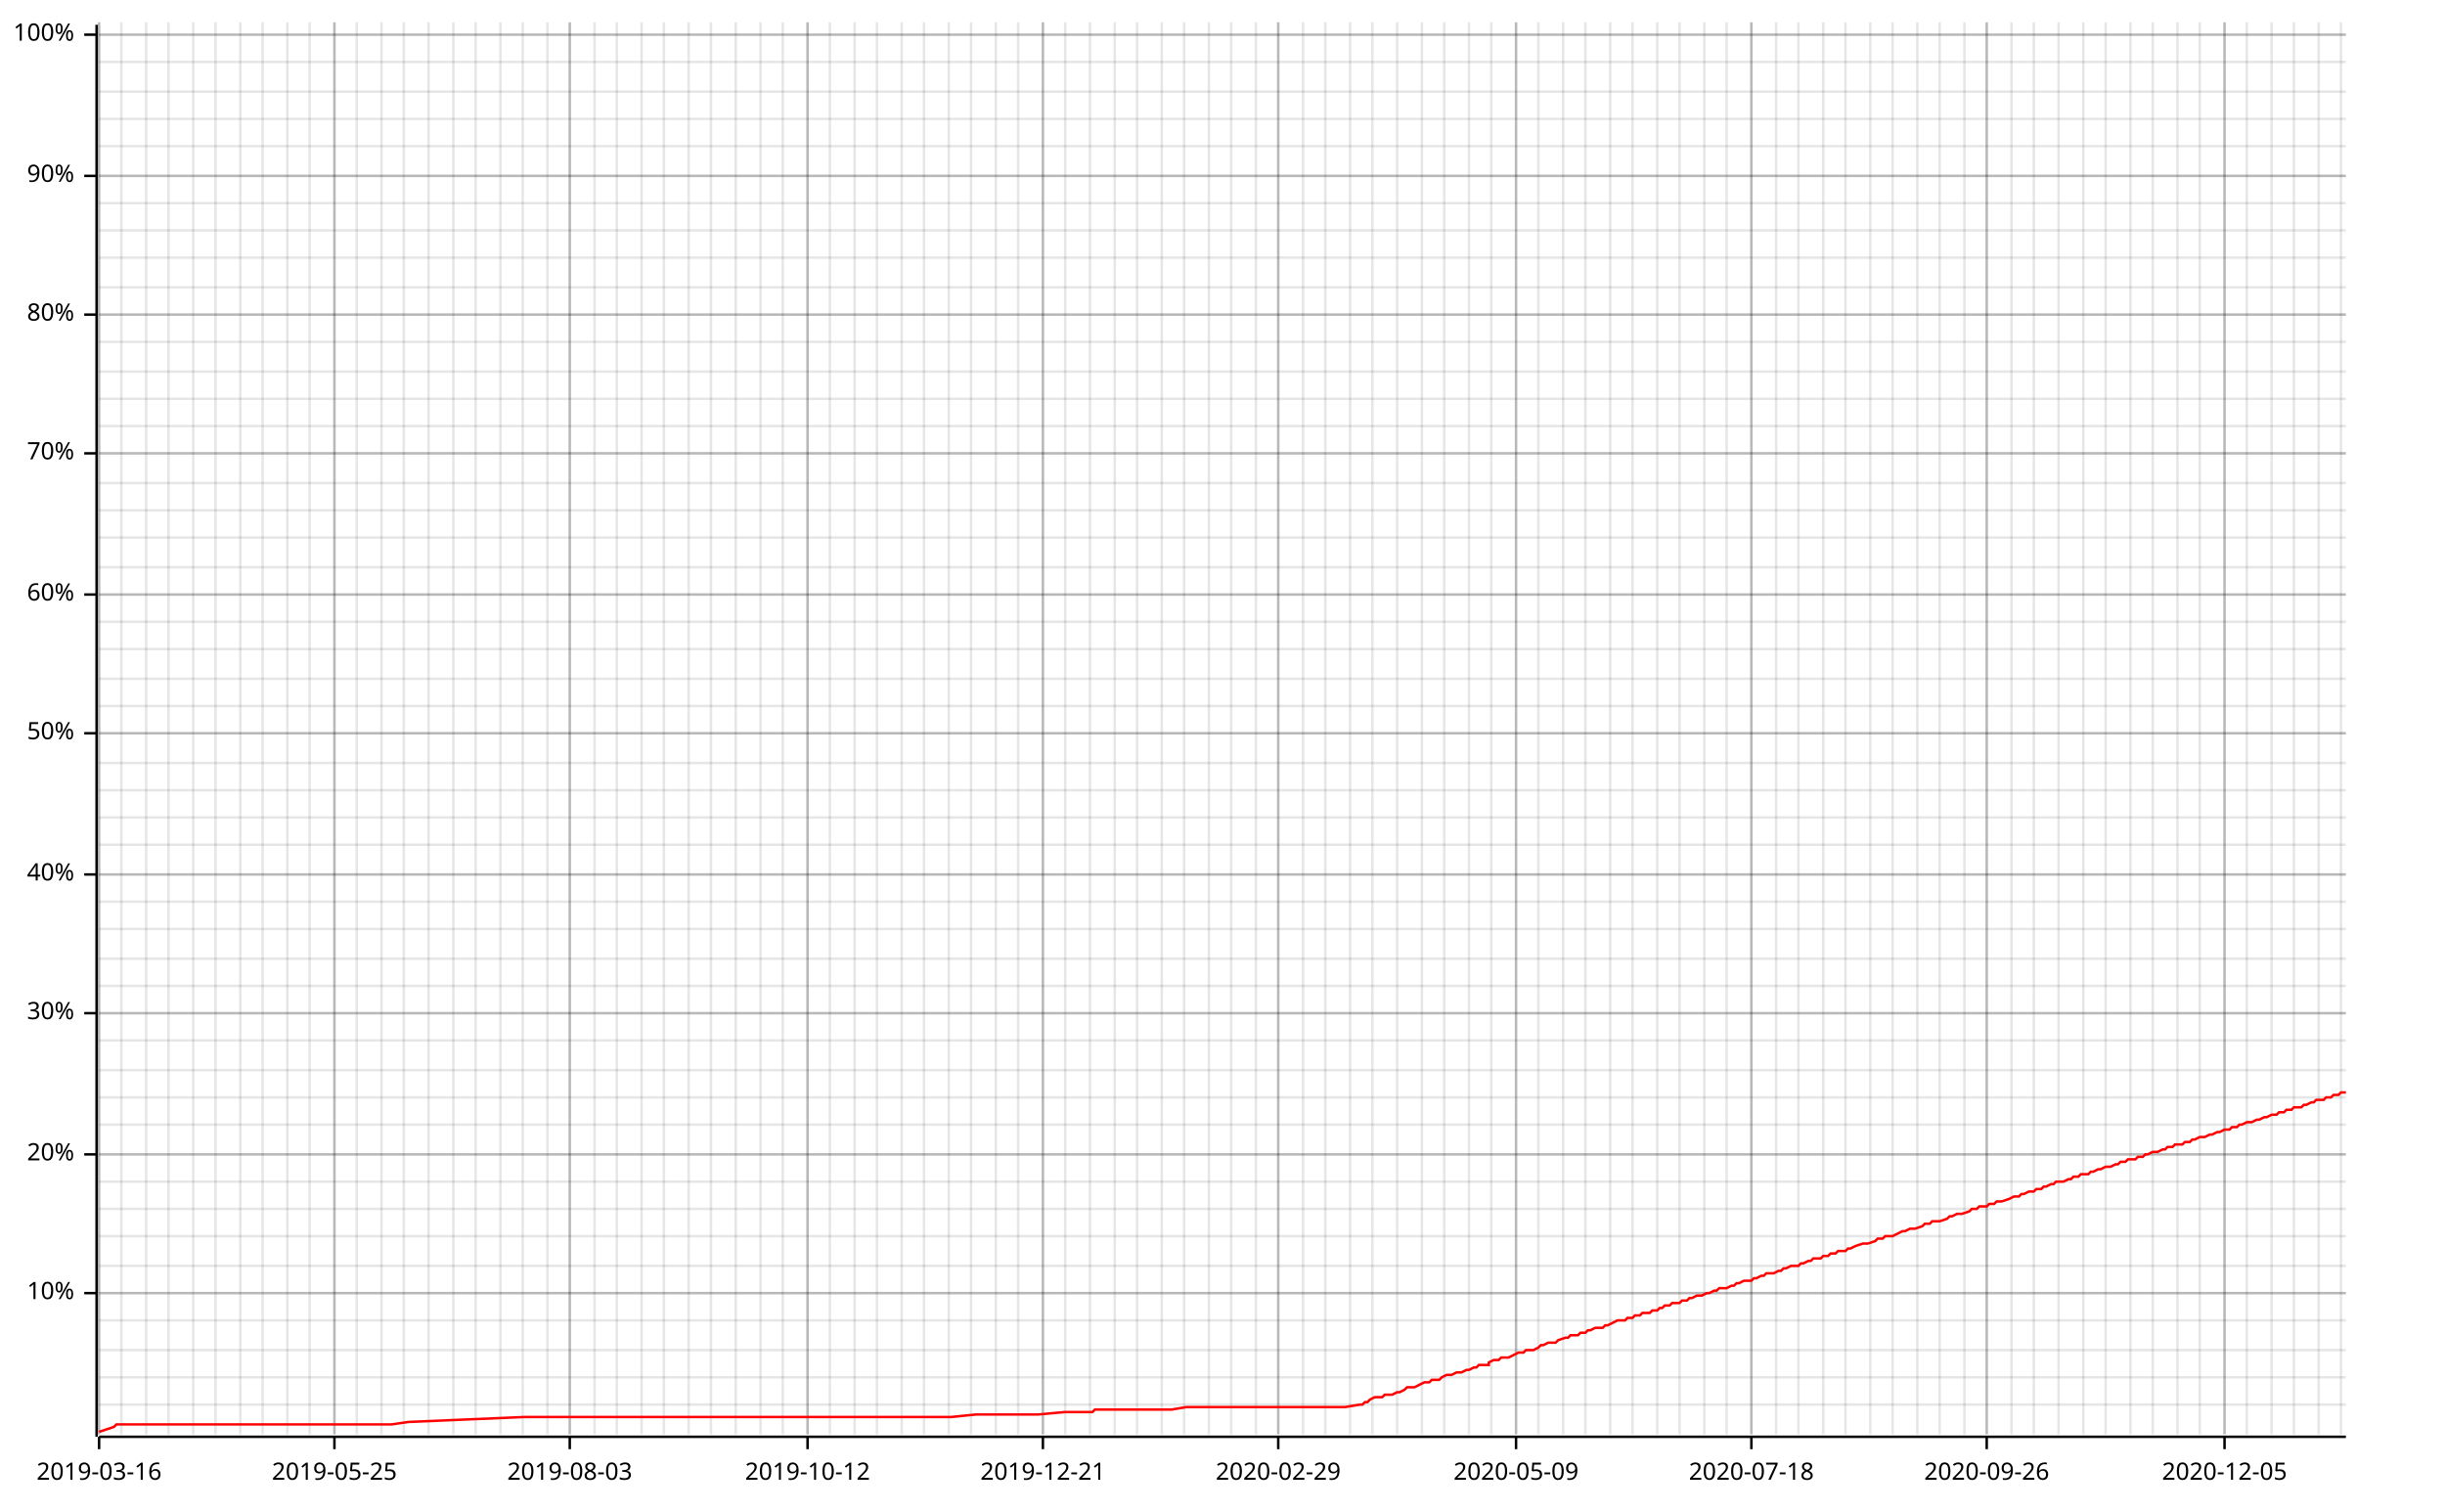
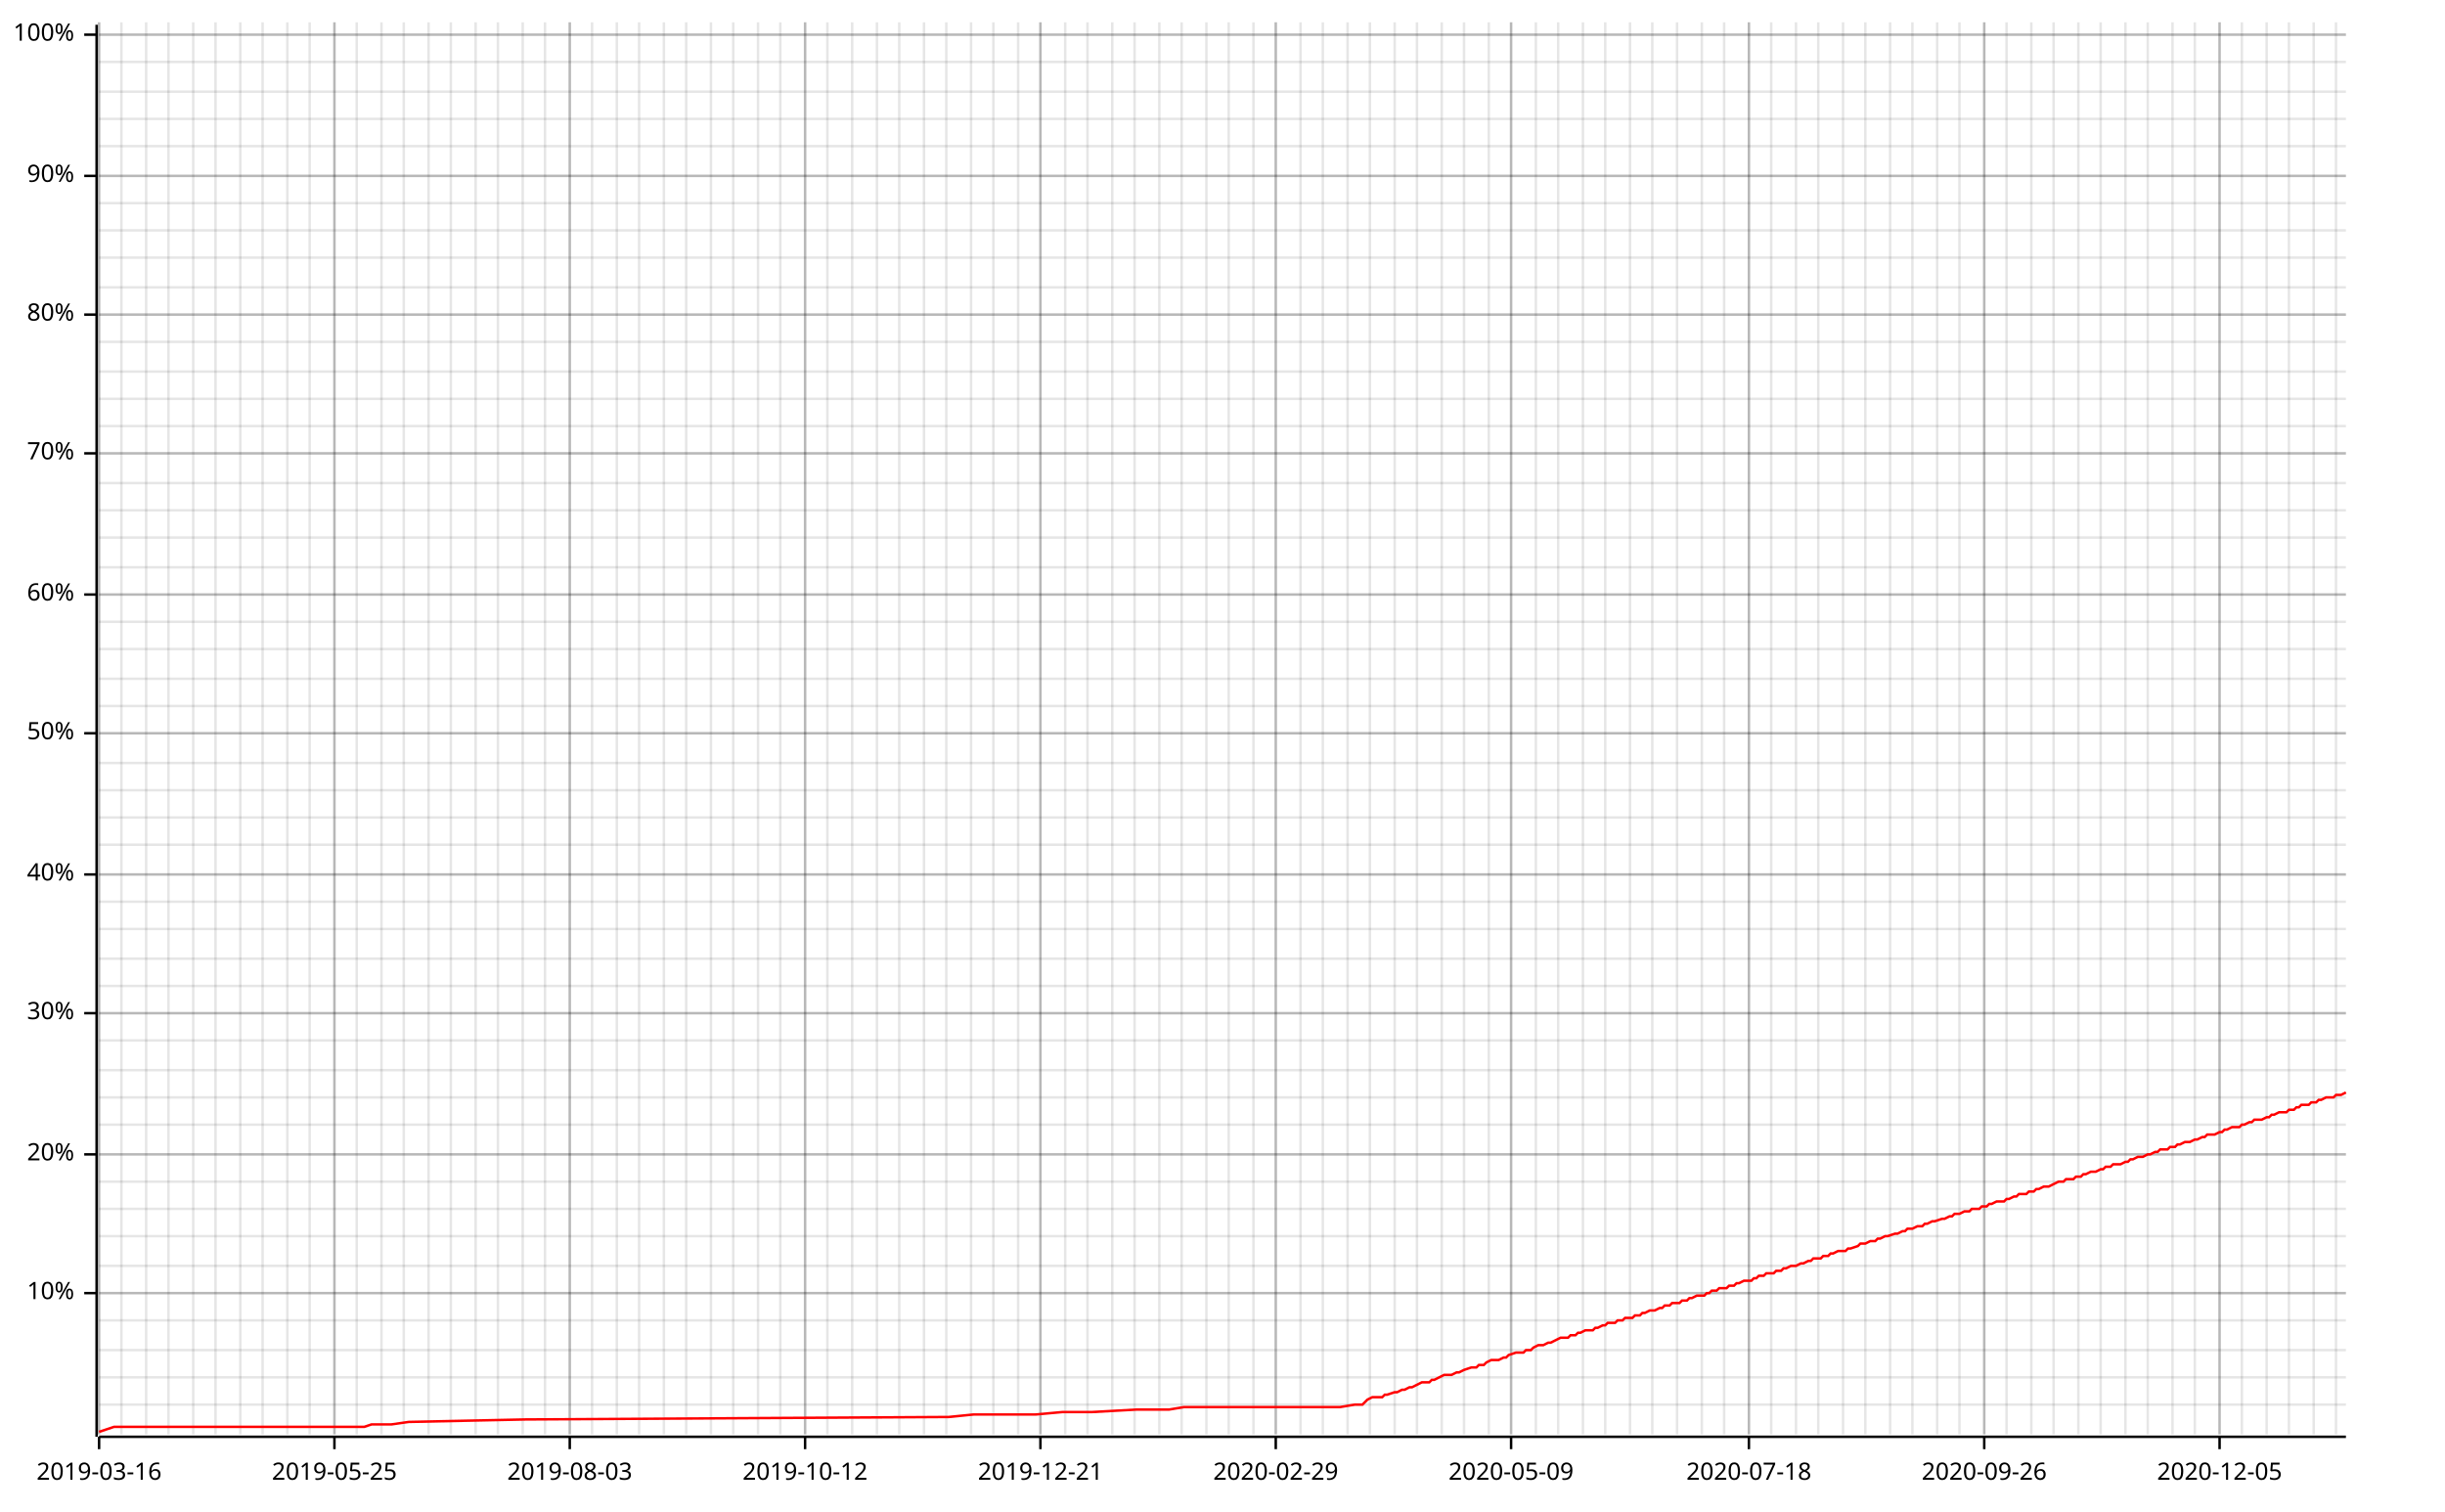
<svg xmlns="http://www.w3.org/2000/svg" width="987" height="610" viewBox="0 0 987 610">
  <line opacity="0.1" stroke="#000000" stroke-width="1" x1="40" y1="579" x2="40" y2="9" />
  <line opacity="0.1" stroke="#000000" stroke-width="1" x1="49" y1="579" x2="49" y2="9" />
  <line opacity="0.1" stroke="#000000" stroke-width="1" x1="59" y1="579" x2="59" y2="9" />
  <line opacity="0.1" stroke="#000000" stroke-width="1" x1="68" y1="579" x2="68" y2="9" />
  <line opacity="0.1" stroke="#000000" stroke-width="1" x1="78" y1="579" x2="78" y2="9" />
  <line opacity="0.1" stroke="#000000" stroke-width="1" x1="87" y1="579" x2="87" y2="9" />
  <line opacity="0.1" stroke="#000000" stroke-width="1" x1="97" y1="579" x2="97" y2="9" />
  <line opacity="0.1" stroke="#000000" stroke-width="1" x1="106" y1="579" x2="106" y2="9" />
  <line opacity="0.1" stroke="#000000" stroke-width="1" x1="116" y1="579" x2="116" y2="9" />
  <line opacity="0.1" stroke="#000000" stroke-width="1" x1="125" y1="579" x2="125" y2="9" />
  <line opacity="0.1" stroke="#000000" stroke-width="1" x1="135" y1="579" x2="135" y2="9" />
  <line opacity="0.1" stroke="#000000" stroke-width="1" x1="144" y1="579" x2="144" y2="9" />
  <line opacity="0.1" stroke="#000000" stroke-width="1" x1="154" y1="579" x2="154" y2="9" />
  <line opacity="0.1" stroke="#000000" stroke-width="1" x1="163" y1="579" x2="163" y2="9" />
  <line opacity="0.1" stroke="#000000" stroke-width="1" x1="173" y1="579" x2="173" y2="9" />
-   <line opacity="0.1" stroke="#000000" stroke-width="1" x1="183" y1="579" x2="183" y2="9" />
+   <line opacity="0.1" stroke="#000000" stroke-width="1" x1="182" y1="579" x2="182" y2="9" />
  <line opacity="0.1" stroke="#000000" stroke-width="1" x1="192" y1="579" x2="192" y2="9" />
-   <line opacity="0.1" stroke="#000000" stroke-width="1" x1="202" y1="579" x2="202" y2="9" />
+   <line opacity="0.1" stroke="#000000" stroke-width="1" x1="201" y1="579" x2="201" y2="9" />
  <line opacity="0.1" stroke="#000000" stroke-width="1" x1="211" y1="579" x2="211" y2="9" />
-   <line opacity="0.1" stroke="#000000" stroke-width="1" x1="221" y1="579" x2="221" y2="9" />
+   <line opacity="0.1" stroke="#000000" stroke-width="1" x1="220" y1="579" x2="220" y2="9" />
  <line opacity="0.1" stroke="#000000" stroke-width="1" x1="230" y1="579" x2="230" y2="9" />
-   <line opacity="0.1" stroke="#000000" stroke-width="1" x1="240" y1="579" x2="240" y2="9" />
+   <line opacity="0.1" stroke="#000000" stroke-width="1" x1="239" y1="579" x2="239" y2="9" />
  <line opacity="0.1" stroke="#000000" stroke-width="1" x1="249" y1="579" x2="249" y2="9" />
-   <line opacity="0.1" stroke="#000000" stroke-width="1" x1="259" y1="579" x2="259" y2="9" />
+   <line opacity="0.1" stroke="#000000" stroke-width="1" x1="258" y1="579" x2="258" y2="9" />
  <line opacity="0.1" stroke="#000000" stroke-width="1" x1="268" y1="579" x2="268" y2="9" />
-   <line opacity="0.1" stroke="#000000" stroke-width="1" x1="278" y1="579" x2="278" y2="9" />
+   <line opacity="0.1" stroke="#000000" stroke-width="1" x1="277" y1="579" x2="277" y2="9" />
  <line opacity="0.1" stroke="#000000" stroke-width="1" x1="287" y1="579" x2="287" y2="9" />
-   <line opacity="0.1" stroke="#000000" stroke-width="1" x1="297" y1="579" x2="297" y2="9" />
-   <line opacity="0.1" stroke="#000000" stroke-width="1" x1="307" y1="579" x2="307" y2="9" />
-   <line opacity="0.1" stroke="#000000" stroke-width="1" x1="316" y1="579" x2="316" y2="9" />
-   <line opacity="0.1" stroke="#000000" stroke-width="1" x1="326" y1="579" x2="326" y2="9" />
-   <line opacity="0.1" stroke="#000000" stroke-width="1" x1="335" y1="579" x2="335" y2="9" />
-   <line opacity="0.1" stroke="#000000" stroke-width="1" x1="345" y1="579" x2="345" y2="9" />
+   <line opacity="0.1" stroke="#000000" stroke-width="1" x1="296" y1="579" x2="296" y2="9" />
+   <line opacity="0.1" stroke="#000000" stroke-width="1" x1="306" y1="579" x2="306" y2="9" />
+   <line opacity="0.1" stroke="#000000" stroke-width="1" x1="315" y1="579" x2="315" y2="9" />
+   <line opacity="0.1" stroke="#000000" stroke-width="1" x1="325" y1="579" x2="325" y2="9" />
+   <line opacity="0.1" stroke="#000000" stroke-width="1" x1="334" y1="579" x2="334" y2="9" />
+   <line opacity="0.1" stroke="#000000" stroke-width="1" x1="344" y1="579" x2="344" y2="9" />
  <line opacity="0.1" stroke="#000000" stroke-width="1" x1="354" y1="579" x2="354" y2="9" />
-   <line opacity="0.1" stroke="#000000" stroke-width="1" x1="364" y1="579" x2="364" y2="9" />
+   <line opacity="0.1" stroke="#000000" stroke-width="1" x1="363" y1="579" x2="363" y2="9" />
  <line opacity="0.1" stroke="#000000" stroke-width="1" x1="373" y1="579" x2="373" y2="9" />
-   <line opacity="0.1" stroke="#000000" stroke-width="1" x1="383" y1="579" x2="383" y2="9" />
+   <line opacity="0.1" stroke="#000000" stroke-width="1" x1="382" y1="579" x2="382" y2="9" />
  <line opacity="0.1" stroke="#000000" stroke-width="1" x1="392" y1="579" x2="392" y2="9" />
-   <line opacity="0.1" stroke="#000000" stroke-width="1" x1="402" y1="579" x2="402" y2="9" />
+   <line opacity="0.1" stroke="#000000" stroke-width="1" x1="401" y1="579" x2="401" y2="9" />
  <line opacity="0.1" stroke="#000000" stroke-width="1" x1="411" y1="579" x2="411" y2="9" />
-   <line opacity="0.1" stroke="#000000" stroke-width="1" x1="421" y1="579" x2="421" y2="9" />
+   <line opacity="0.1" stroke="#000000" stroke-width="1" x1="420" y1="579" x2="420" y2="9" />
  <line opacity="0.1" stroke="#000000" stroke-width="1" x1="430" y1="579" x2="430" y2="9" />
-   <line opacity="0.1" stroke="#000000" stroke-width="1" x1="440" y1="579" x2="440" y2="9" />
-   <line opacity="0.1" stroke="#000000" stroke-width="1" x1="450" y1="579" x2="450" y2="9" />
-   <line opacity="0.1" stroke="#000000" stroke-width="1" x1="459" y1="579" x2="459" y2="9" />
-   <line opacity="0.1" stroke="#000000" stroke-width="1" x1="469" y1="579" x2="469" y2="9" />
-   <line opacity="0.1" stroke="#000000" stroke-width="1" x1="478" y1="579" x2="478" y2="9" />
-   <line opacity="0.1" stroke="#000000" stroke-width="1" x1="488" y1="579" x2="488" y2="9" />
-   <line opacity="0.1" stroke="#000000" stroke-width="1" x1="497" y1="579" x2="497" y2="9" />
-   <line opacity="0.1" stroke="#000000" stroke-width="1" x1="507" y1="579" x2="507" y2="9" />
-   <line opacity="0.1" stroke="#000000" stroke-width="1" x1="516" y1="579" x2="516" y2="9" />
-   <line opacity="0.1" stroke="#000000" stroke-width="1" x1="526" y1="579" x2="526" y2="9" />
-   <line opacity="0.1" stroke="#000000" stroke-width="1" x1="535" y1="579" x2="535" y2="9" />
-   <line opacity="0.1" stroke="#000000" stroke-width="1" x1="545" y1="579" x2="545" y2="9" />
-   <line opacity="0.1" stroke="#000000" stroke-width="1" x1="554" y1="579" x2="554" y2="9" />
-   <line opacity="0.1" stroke="#000000" stroke-width="1" x1="564" y1="579" x2="564" y2="9" />
-   <line opacity="0.1" stroke="#000000" stroke-width="1" x1="574" y1="579" x2="574" y2="9" />
-   <line opacity="0.1" stroke="#000000" stroke-width="1" x1="583" y1="579" x2="583" y2="9" />
-   <line opacity="0.1" stroke="#000000" stroke-width="1" x1="593" y1="579" x2="593" y2="9" />
-   <line opacity="0.1" stroke="#000000" stroke-width="1" x1="602" y1="579" x2="602" y2="9" />
-   <line opacity="0.1" stroke="#000000" stroke-width="1" x1="612" y1="579" x2="612" y2="9" />
-   <line opacity="0.1" stroke="#000000" stroke-width="1" x1="621" y1="579" x2="621" y2="9" />
-   <line opacity="0.1" stroke="#000000" stroke-width="1" x1="631" y1="579" x2="631" y2="9" />
-   <line opacity="0.1" stroke="#000000" stroke-width="1" x1="640" y1="579" x2="640" y2="9" />
-   <line opacity="0.1" stroke="#000000" stroke-width="1" x1="650" y1="579" x2="650" y2="9" />
-   <line opacity="0.1" stroke="#000000" stroke-width="1" x1="659" y1="579" x2="659" y2="9" />
-   <line opacity="0.1" stroke="#000000" stroke-width="1" x1="669" y1="579" x2="669" y2="9" />
-   <line opacity="0.1" stroke="#000000" stroke-width="1" x1="678" y1="579" x2="678" y2="9" />
-   <line opacity="0.1" stroke="#000000" stroke-width="1" x1="688" y1="579" x2="688" y2="9" />
-   <line opacity="0.1" stroke="#000000" stroke-width="1" x1="697" y1="579" x2="697" y2="9" />
-   <line opacity="0.1" stroke="#000000" stroke-width="1" x1="707" y1="579" x2="707" y2="9" />
-   <line opacity="0.1" stroke="#000000" stroke-width="1" x1="717" y1="579" x2="717" y2="9" />
-   <line opacity="0.1" stroke="#000000" stroke-width="1" x1="726" y1="579" x2="726" y2="9" />
-   <line opacity="0.1" stroke="#000000" stroke-width="1" x1="736" y1="579" x2="736" y2="9" />
-   <line opacity="0.1" stroke="#000000" stroke-width="1" x1="745" y1="579" x2="745" y2="9" />
-   <line opacity="0.1" stroke="#000000" stroke-width="1" x1="755" y1="579" x2="755" y2="9" />
-   <line opacity="0.1" stroke="#000000" stroke-width="1" x1="764" y1="579" x2="764" y2="9" />
-   <line opacity="0.1" stroke="#000000" stroke-width="1" x1="774" y1="579" x2="774" y2="9" />
-   <line opacity="0.1" stroke="#000000" stroke-width="1" x1="783" y1="579" x2="783" y2="9" />
-   <line opacity="0.1" stroke="#000000" stroke-width="1" x1="793" y1="579" x2="793" y2="9" />
-   <line opacity="0.1" stroke="#000000" stroke-width="1" x1="802" y1="579" x2="802" y2="9" />
-   <line opacity="0.1" stroke="#000000" stroke-width="1" x1="812" y1="579" x2="812" y2="9" />
-   <line opacity="0.1" stroke="#000000" stroke-width="1" x1="821" y1="579" x2="821" y2="9" />
-   <line opacity="0.1" stroke="#000000" stroke-width="1" x1="831" y1="579" x2="831" y2="9" />
-   <line opacity="0.1" stroke="#000000" stroke-width="1" x1="841" y1="579" x2="841" y2="9" />
-   <line opacity="0.1" stroke="#000000" stroke-width="1" x1="850" y1="579" x2="850" y2="9" />
-   <line opacity="0.1" stroke="#000000" stroke-width="1" x1="860" y1="579" x2="860" y2="9" />
-   <line opacity="0.1" stroke="#000000" stroke-width="1" x1="869" y1="579" x2="869" y2="9" />
-   <line opacity="0.1" stroke="#000000" stroke-width="1" x1="879" y1="579" x2="879" y2="9" />
-   <line opacity="0.1" stroke="#000000" stroke-width="1" x1="888" y1="579" x2="888" y2="9" />
-   <line opacity="0.1" stroke="#000000" stroke-width="1" x1="898" y1="579" x2="898" y2="9" />
-   <line opacity="0.1" stroke="#000000" stroke-width="1" x1="907" y1="579" x2="907" y2="9" />
-   <line opacity="0.1" stroke="#000000" stroke-width="1" x1="917" y1="579" x2="917" y2="9" />
-   <line opacity="0.1" stroke="#000000" stroke-width="1" x1="926" y1="579" x2="926" y2="9" />
-   <line opacity="0.1" stroke="#000000" stroke-width="1" x1="936" y1="579" x2="936" y2="9" />
-   <line opacity="0.1" stroke="#000000" stroke-width="1" x1="945" y1="579" x2="945" y2="9" />
+   <line opacity="0.1" stroke="#000000" stroke-width="1" x1="439" y1="579" x2="439" y2="9" />
+   <line opacity="0.1" stroke="#000000" stroke-width="1" x1="449" y1="579" x2="449" y2="9" />
+   <line opacity="0.1" stroke="#000000" stroke-width="1" x1="458" y1="579" x2="458" y2="9" />
+   <line opacity="0.1" stroke="#000000" stroke-width="1" x1="468" y1="579" x2="468" y2="9" />
+   <line opacity="0.1" stroke="#000000" stroke-width="1" x1="477" y1="579" x2="477" y2="9" />
+   <line opacity="0.1" stroke="#000000" stroke-width="1" x1="487" y1="579" x2="487" y2="9" />
+   <line opacity="0.1" stroke="#000000" stroke-width="1" x1="496" y1="579" x2="496" y2="9" />
+   <line opacity="0.1" stroke="#000000" stroke-width="1" x1="506" y1="579" x2="506" y2="9" />
+   <line opacity="0.1" stroke="#000000" stroke-width="1" x1="515" y1="579" x2="515" y2="9" />
+   <line opacity="0.1" stroke="#000000" stroke-width="1" x1="525" y1="579" x2="525" y2="9" />
+   <line opacity="0.1" stroke="#000000" stroke-width="1" x1="534" y1="579" x2="534" y2="9" />
+   <line opacity="0.1" stroke="#000000" stroke-width="1" x1="544" y1="579" x2="544" y2="9" />
+   <line opacity="0.1" stroke="#000000" stroke-width="1" x1="553" y1="579" x2="553" y2="9" />
+   <line opacity="0.1" stroke="#000000" stroke-width="1" x1="563" y1="579" x2="563" y2="9" />
+   <line opacity="0.1" stroke="#000000" stroke-width="1" x1="572" y1="579" x2="572" y2="9" />
+   <line opacity="0.1" stroke="#000000" stroke-width="1" x1="582" y1="579" x2="582" y2="9" />
+   <line opacity="0.1" stroke="#000000" stroke-width="1" x1="591" y1="579" x2="591" y2="9" />
+   <line opacity="0.1" stroke="#000000" stroke-width="1" x1="601" y1="579" x2="601" y2="9" />
+   <line opacity="0.1" stroke="#000000" stroke-width="1" x1="610" y1="579" x2="610" y2="9" />
+   <line opacity="0.1" stroke="#000000" stroke-width="1" x1="620" y1="579" x2="620" y2="9" />
+   <line opacity="0.1" stroke="#000000" stroke-width="1" x1="629" y1="579" x2="629" y2="9" />
+   <line opacity="0.1" stroke="#000000" stroke-width="1" x1="639" y1="579" x2="639" y2="9" />
+   <line opacity="0.1" stroke="#000000" stroke-width="1" x1="648" y1="579" x2="648" y2="9" />
+   <line opacity="0.1" stroke="#000000" stroke-width="1" x1="658" y1="579" x2="658" y2="9" />
+   <line opacity="0.1" stroke="#000000" stroke-width="1" x1="667" y1="579" x2="667" y2="9" />
+   <line opacity="0.1" stroke="#000000" stroke-width="1" x1="677" y1="579" x2="677" y2="9" />
+   <line opacity="0.1" stroke="#000000" stroke-width="1" x1="687" y1="579" x2="687" y2="9" />
+   <line opacity="0.1" stroke="#000000" stroke-width="1" x1="696" y1="579" x2="696" y2="9" />
+   <line opacity="0.1" stroke="#000000" stroke-width="1" x1="706" y1="579" x2="706" y2="9" />
+   <line opacity="0.1" stroke="#000000" stroke-width="1" x1="715" y1="579" x2="715" y2="9" />
+   <line opacity="0.1" stroke="#000000" stroke-width="1" x1="725" y1="579" x2="725" y2="9" />
+   <line opacity="0.1" stroke="#000000" stroke-width="1" x1="734" y1="579" x2="734" y2="9" />
+   <line opacity="0.1" stroke="#000000" stroke-width="1" x1="744" y1="579" x2="744" y2="9" />
+   <line opacity="0.1" stroke="#000000" stroke-width="1" x1="753" y1="579" x2="753" y2="9" />
+   <line opacity="0.1" stroke="#000000" stroke-width="1" x1="763" y1="579" x2="763" y2="9" />
+   <line opacity="0.1" stroke="#000000" stroke-width="1" x1="772" y1="579" x2="772" y2="9" />
+   <line opacity="0.1" stroke="#000000" stroke-width="1" x1="782" y1="579" x2="782" y2="9" />
+   <line opacity="0.1" stroke="#000000" stroke-width="1" x1="791" y1="579" x2="791" y2="9" />
+   <line opacity="0.1" stroke="#000000" stroke-width="1" x1="801" y1="579" x2="801" y2="9" />
+   <line opacity="0.1" stroke="#000000" stroke-width="1" x1="810" y1="579" x2="810" y2="9" />
+   <line opacity="0.1" stroke="#000000" stroke-width="1" x1="820" y1="579" x2="820" y2="9" />
+   <line opacity="0.1" stroke="#000000" stroke-width="1" x1="829" y1="579" x2="829" y2="9" />
+   <line opacity="0.1" stroke="#000000" stroke-width="1" x1="839" y1="579" x2="839" y2="9" />
+   <line opacity="0.1" stroke="#000000" stroke-width="1" x1="848" y1="579" x2="848" y2="9" />
+   <line opacity="0.1" stroke="#000000" stroke-width="1" x1="858" y1="579" x2="858" y2="9" />
+   <line opacity="0.1" stroke="#000000" stroke-width="1" x1="867" y1="579" x2="867" y2="9" />
+   <line opacity="0.1" stroke="#000000" stroke-width="1" x1="877" y1="579" x2="877" y2="9" />
+   <line opacity="0.1" stroke="#000000" stroke-width="1" x1="886" y1="579" x2="886" y2="9" />
+   <line opacity="0.1" stroke="#000000" stroke-width="1" x1="896" y1="579" x2="896" y2="9" />
+   <line opacity="0.1" stroke="#000000" stroke-width="1" x1="905" y1="579" x2="905" y2="9" />
+   <line opacity="0.1" stroke="#000000" stroke-width="1" x1="915" y1="579" x2="915" y2="9" />
+   <line opacity="0.1" stroke="#000000" stroke-width="1" x1="924" y1="579" x2="924" y2="9" />
+   <line opacity="0.1" stroke="#000000" stroke-width="1" x1="934" y1="579" x2="934" y2="9" />
+   <line opacity="0.1" stroke="#000000" stroke-width="1" x1="943" y1="579" x2="943" y2="9" />
  <line opacity="0.1" stroke="#000000" stroke-width="1" x1="40" y1="567" x2="947" y2="567" />
  <line opacity="0.1" stroke="#000000" stroke-width="1" x1="40" y1="556" x2="947" y2="556" />
  <line opacity="0.1" stroke="#000000" stroke-width="1" x1="40" y1="545" x2="947" y2="545" />
  <line opacity="0.1" stroke="#000000" stroke-width="1" x1="40" y1="533" x2="947" y2="533" />
  <line opacity="0.1" stroke="#000000" stroke-width="1" x1="40" y1="522" x2="947" y2="522" />
  <line opacity="0.1" stroke="#000000" stroke-width="1" x1="40" y1="511" x2="947" y2="511" />
  <line opacity="0.1" stroke="#000000" stroke-width="1" x1="40" y1="499" x2="947" y2="499" />
  <line opacity="0.1" stroke="#000000" stroke-width="1" x1="40" y1="488" x2="947" y2="488" />
  <line opacity="0.1" stroke="#000000" stroke-width="1" x1="40" y1="477" x2="947" y2="477" />
  <line opacity="0.1" stroke="#000000" stroke-width="1" x1="40" y1="466" x2="947" y2="466" />
  <line opacity="0.1" stroke="#000000" stroke-width="1" x1="40" y1="454" x2="947" y2="454" />
  <line opacity="0.1" stroke="#000000" stroke-width="1" x1="40" y1="443" x2="947" y2="443" />
  <line opacity="0.1" stroke="#000000" stroke-width="1" x1="40" y1="432" x2="947" y2="432" />
  <line opacity="0.1" stroke="#000000" stroke-width="1" x1="40" y1="420" x2="947" y2="420" />
  <line opacity="0.1" stroke="#000000" stroke-width="1" x1="40" y1="409" x2="947" y2="409" />
  <line opacity="0.1" stroke="#000000" stroke-width="1" x1="40" y1="398" x2="947" y2="398" />
  <line opacity="0.1" stroke="#000000" stroke-width="1" x1="40" y1="387" x2="947" y2="387" />
  <line opacity="0.1" stroke="#000000" stroke-width="1" x1="40" y1="375" x2="947" y2="375" />
  <line opacity="0.1" stroke="#000000" stroke-width="1" x1="40" y1="364" x2="947" y2="364" />
  <line opacity="0.1" stroke="#000000" stroke-width="1" x1="40" y1="353" x2="947" y2="353" />
  <line opacity="0.1" stroke="#000000" stroke-width="1" x1="40" y1="341" x2="947" y2="341" />
  <line opacity="0.1" stroke="#000000" stroke-width="1" x1="40" y1="330" x2="947" y2="330" />
  <line opacity="0.1" stroke="#000000" stroke-width="1" x1="40" y1="319" x2="947" y2="319" />
  <line opacity="0.1" stroke="#000000" stroke-width="1" x1="40" y1="308" x2="947" y2="308" />
  <line opacity="0.1" stroke="#000000" stroke-width="1" x1="40" y1="296" x2="947" y2="296" />
  <line opacity="0.1" stroke="#000000" stroke-width="1" x1="40" y1="285" x2="947" y2="285" />
  <line opacity="0.1" stroke="#000000" stroke-width="1" x1="40" y1="274" x2="947" y2="274" />
  <line opacity="0.1" stroke="#000000" stroke-width="1" x1="40" y1="262" x2="947" y2="262" />
  <line opacity="0.1" stroke="#000000" stroke-width="1" x1="40" y1="251" x2="947" y2="251" />
  <line opacity="0.1" stroke="#000000" stroke-width="1" x1="40" y1="240" x2="947" y2="240" />
  <line opacity="0.1" stroke="#000000" stroke-width="1" x1="40" y1="229" x2="947" y2="229" />
  <line opacity="0.1" stroke="#000000" stroke-width="1" x1="40" y1="217" x2="947" y2="217" />
  <line opacity="0.1" stroke="#000000" stroke-width="1" x1="40" y1="206" x2="947" y2="206" />
  <line opacity="0.1" stroke="#000000" stroke-width="1" x1="40" y1="195" x2="947" y2="195" />
  <line opacity="0.1" stroke="#000000" stroke-width="1" x1="40" y1="183" x2="947" y2="183" />
  <line opacity="0.1" stroke="#000000" stroke-width="1" x1="40" y1="172" x2="947" y2="172" />
  <line opacity="0.1" stroke="#000000" stroke-width="1" x1="40" y1="161" x2="947" y2="161" />
  <line opacity="0.1" stroke="#000000" stroke-width="1" x1="40" y1="150" x2="947" y2="150" />
  <line opacity="0.1" stroke="#000000" stroke-width="1" x1="40" y1="138" x2="947" y2="138" />
  <line opacity="0.1" stroke="#000000" stroke-width="1" x1="40" y1="127" x2="947" y2="127" />
  <line opacity="0.1" stroke="#000000" stroke-width="1" x1="40" y1="116" x2="947" y2="116" />
  <line opacity="0.1" stroke="#000000" stroke-width="1" x1="40" y1="104" x2="947" y2="104" />
  <line opacity="0.1" stroke="#000000" stroke-width="1" x1="40" y1="93" x2="947" y2="93" />
  <line opacity="0.1" stroke="#000000" stroke-width="1" x1="40" y1="82" x2="947" y2="82" />
  <line opacity="0.1" stroke="#000000" stroke-width="1" x1="40" y1="71" x2="947" y2="71" />
  <line opacity="0.1" stroke="#000000" stroke-width="1" x1="40" y1="59" x2="947" y2="59" />
  <line opacity="0.1" stroke="#000000" stroke-width="1" x1="40" y1="48" x2="947" y2="48" />
  <line opacity="0.1" stroke="#000000" stroke-width="1" x1="40" y1="37" x2="947" y2="37" />
  <line opacity="0.1" stroke="#000000" stroke-width="1" x1="40" y1="25" x2="947" y2="25" />
  <line opacity="0.1" stroke="#000000" stroke-width="1" x1="40" y1="14" x2="947" y2="14" />
  <line opacity="0.2" stroke="#000000" stroke-width="1" x1="40" y1="579" x2="40" y2="9" />
  <line opacity="0.2" stroke="#000000" stroke-width="1" x1="135" y1="579" x2="135" y2="9" />
  <line opacity="0.2" stroke="#000000" stroke-width="1" x1="230" y1="579" x2="230" y2="9" />
-   <line opacity="0.2" stroke="#000000" stroke-width="1" x1="326" y1="579" x2="326" y2="9" />
-   <line opacity="0.2" stroke="#000000" stroke-width="1" x1="421" y1="579" x2="421" y2="9" />
-   <line opacity="0.2" stroke="#000000" stroke-width="1" x1="516" y1="579" x2="516" y2="9" />
-   <line opacity="0.2" stroke="#000000" stroke-width="1" x1="612" y1="579" x2="612" y2="9" />
-   <line opacity="0.2" stroke="#000000" stroke-width="1" x1="707" y1="579" x2="707" y2="9" />
-   <line opacity="0.2" stroke="#000000" stroke-width="1" x1="802" y1="579" x2="802" y2="9" />
-   <line opacity="0.2" stroke="#000000" stroke-width="1" x1="898" y1="579" x2="898" y2="9" />
+   <line opacity="0.2" stroke="#000000" stroke-width="1" x1="325" y1="579" x2="325" y2="9" />
+   <line opacity="0.2" stroke="#000000" stroke-width="1" x1="420" y1="579" x2="420" y2="9" />
+   <line opacity="0.2" stroke="#000000" stroke-width="1" x1="515" y1="579" x2="515" y2="9" />
+   <line opacity="0.2" stroke="#000000" stroke-width="1" x1="610" y1="579" x2="610" y2="9" />
+   <line opacity="0.2" stroke="#000000" stroke-width="1" x1="706" y1="579" x2="706" y2="9" />
+   <line opacity="0.2" stroke="#000000" stroke-width="1" x1="801" y1="579" x2="801" y2="9" />
+   <line opacity="0.2" stroke="#000000" stroke-width="1" x1="896" y1="579" x2="896" y2="9" />
  <line opacity="0.2" stroke="#000000" stroke-width="1" x1="40" y1="522" x2="947" y2="522" />
  <line opacity="0.2" stroke="#000000" stroke-width="1" x1="40" y1="466" x2="947" y2="466" />
  <line opacity="0.2" stroke="#000000" stroke-width="1" x1="40" y1="409" x2="947" y2="409" />
  <line opacity="0.2" stroke="#000000" stroke-width="1" x1="40" y1="353" x2="947" y2="353" />
  <line opacity="0.2" stroke="#000000" stroke-width="1" x1="40" y1="296" x2="947" y2="296" />
  <line opacity="0.2" stroke="#000000" stroke-width="1" x1="40" y1="240" x2="947" y2="240" />
  <line opacity="0.2" stroke="#000000" stroke-width="1" x1="40" y1="183" x2="947" y2="183" />
  <line opacity="0.2" stroke="#000000" stroke-width="1" x1="40" y1="127" x2="947" y2="127" />
  <line opacity="0.2" stroke="#000000" stroke-width="1" x1="40" y1="71" x2="947" y2="71" />
  <line opacity="0.2" stroke="#000000" stroke-width="1" x1="40" y1="14" x2="947" y2="14" />
  <polyline fill="none" opacity="1" stroke="#000000" stroke-width="1" points="39,10 39,580 " />
  <text x="30" y="522" dy="0.5ex" text-anchor="end" font-family="sans-serif" font-size="9.677" opacity="1" fill="#000000">
10%
</text>
  <polyline fill="none" opacity="1" stroke="#000000" stroke-width="1" points="34,522 39,522 " />
  <text x="30" y="466" dy="0.5ex" text-anchor="end" font-family="sans-serif" font-size="9.677" opacity="1" fill="#000000">
20%
</text>
  <polyline fill="none" opacity="1" stroke="#000000" stroke-width="1" points="34,466 39,466 " />
  <text x="30" y="409" dy="0.5ex" text-anchor="end" font-family="sans-serif" font-size="9.677" opacity="1" fill="#000000">
30%
</text>
  <polyline fill="none" opacity="1" stroke="#000000" stroke-width="1" points="34,409 39,409 " />
  <text x="30" y="353" dy="0.5ex" text-anchor="end" font-family="sans-serif" font-size="9.677" opacity="1" fill="#000000">
40%
</text>
  <polyline fill="none" opacity="1" stroke="#000000" stroke-width="1" points="34,353 39,353 " />
  <text x="30" y="296" dy="0.5ex" text-anchor="end" font-family="sans-serif" font-size="9.677" opacity="1" fill="#000000">
50%
</text>
  <polyline fill="none" opacity="1" stroke="#000000" stroke-width="1" points="34,296 39,296 " />
  <text x="30" y="240" dy="0.5ex" text-anchor="end" font-family="sans-serif" font-size="9.677" opacity="1" fill="#000000">
60%
</text>
  <polyline fill="none" opacity="1" stroke="#000000" stroke-width="1" points="34,240 39,240 " />
  <text x="30" y="183" dy="0.5ex" text-anchor="end" font-family="sans-serif" font-size="9.677" opacity="1" fill="#000000">
70%
</text>
  <polyline fill="none" opacity="1" stroke="#000000" stroke-width="1" points="34,183 39,183 " />
  <text x="30" y="127" dy="0.5ex" text-anchor="end" font-family="sans-serif" font-size="9.677" opacity="1" fill="#000000">
80%
</text>
  <polyline fill="none" opacity="1" stroke="#000000" stroke-width="1" points="34,127 39,127 " />
  <text x="30" y="71" dy="0.5ex" text-anchor="end" font-family="sans-serif" font-size="9.677" opacity="1" fill="#000000">
90%
</text>
  <polyline fill="none" opacity="1" stroke="#000000" stroke-width="1" points="34,71 39,71 " />
  <text x="30" y="14" dy="0.5ex" text-anchor="end" font-family="sans-serif" font-size="9.677" opacity="1" fill="#000000">
100%
</text>
  <polyline fill="none" opacity="1" stroke="#000000" stroke-width="1" points="34,14 39,14 " />
  <polyline fill="none" opacity="1" stroke="#000000" stroke-width="1" points="40,580 947,580 " />
  <text x="40" y="590" dy="0.76em" text-anchor="middle" font-family="sans-serif" font-size="9.677" opacity="1" fill="#000000">
2019-03-16
</text>
  <polyline fill="none" opacity="1" stroke="#000000" stroke-width="1" points="40,580 40,585 " />
  <text x="135" y="590" dy="0.76em" text-anchor="middle" font-family="sans-serif" font-size="9.677" opacity="1" fill="#000000">
2019-05-25
</text>
  <polyline fill="none" opacity="1" stroke="#000000" stroke-width="1" points="135,580 135,585 " />
  <text x="230" y="590" dy="0.76em" text-anchor="middle" font-family="sans-serif" font-size="9.677" opacity="1" fill="#000000">
2019-08-03
</text>
  <polyline fill="none" opacity="1" stroke="#000000" stroke-width="1" points="230,580 230,585 " />
-   <text x="326" y="590" dy="0.76em" text-anchor="middle" font-family="sans-serif" font-size="9.677" opacity="1" fill="#000000">
+   <text x="325" y="590" dy="0.76em" text-anchor="middle" font-family="sans-serif" font-size="9.677" opacity="1" fill="#000000">
2019-10-12
</text>
-   <polyline fill="none" opacity="1" stroke="#000000" stroke-width="1" points="326,580 326,585 " />
-   <text x="421" y="590" dy="0.76em" text-anchor="middle" font-family="sans-serif" font-size="9.677" opacity="1" fill="#000000">
+   <polyline fill="none" opacity="1" stroke="#000000" stroke-width="1" points="325,580 325,585 " />
+   <text x="420" y="590" dy="0.76em" text-anchor="middle" font-family="sans-serif" font-size="9.677" opacity="1" fill="#000000">
2019-12-21
</text>
-   <polyline fill="none" opacity="1" stroke="#000000" stroke-width="1" points="421,580 421,585 " />
-   <text x="516" y="590" dy="0.76em" text-anchor="middle" font-family="sans-serif" font-size="9.677" opacity="1" fill="#000000">
+   <polyline fill="none" opacity="1" stroke="#000000" stroke-width="1" points="420,580 420,585 " />
+   <text x="515" y="590" dy="0.76em" text-anchor="middle" font-family="sans-serif" font-size="9.677" opacity="1" fill="#000000">
2020-02-29
</text>
-   <polyline fill="none" opacity="1" stroke="#000000" stroke-width="1" points="516,580 516,585 " />
-   <text x="612" y="590" dy="0.76em" text-anchor="middle" font-family="sans-serif" font-size="9.677" opacity="1" fill="#000000">
+   <polyline fill="none" opacity="1" stroke="#000000" stroke-width="1" points="515,580 515,585 " />
+   <text x="610" y="590" dy="0.76em" text-anchor="middle" font-family="sans-serif" font-size="9.677" opacity="1" fill="#000000">
2020-05-09
</text>
-   <polyline fill="none" opacity="1" stroke="#000000" stroke-width="1" points="612,580 612,585 " />
-   <text x="707" y="590" dy="0.76em" text-anchor="middle" font-family="sans-serif" font-size="9.677" opacity="1" fill="#000000">
+   <polyline fill="none" opacity="1" stroke="#000000" stroke-width="1" points="610,580 610,585 " />
+   <text x="706" y="590" dy="0.76em" text-anchor="middle" font-family="sans-serif" font-size="9.677" opacity="1" fill="#000000">
2020-07-18
</text>
-   <polyline fill="none" opacity="1" stroke="#000000" stroke-width="1" points="707,580 707,585 " />
-   <text x="802" y="590" dy="0.76em" text-anchor="middle" font-family="sans-serif" font-size="9.677" opacity="1" fill="#000000">
+   <polyline fill="none" opacity="1" stroke="#000000" stroke-width="1" points="706,580 706,585 " />
+   <text x="801" y="590" dy="0.76em" text-anchor="middle" font-family="sans-serif" font-size="9.677" opacity="1" fill="#000000">
2020-09-26
</text>
-   <polyline fill="none" opacity="1" stroke="#000000" stroke-width="1" points="802,580 802,585 " />
-   <text x="898" y="590" dy="0.76em" text-anchor="middle" font-family="sans-serif" font-size="9.677" opacity="1" fill="#000000">
+   <polyline fill="none" opacity="1" stroke="#000000" stroke-width="1" points="801,580 801,585 " />
+   <text x="896" y="590" dy="0.76em" text-anchor="middle" font-family="sans-serif" font-size="9.677" opacity="1" fill="#000000">
2020-12-05
</text>
-   <polyline fill="none" opacity="1" stroke="#000000" stroke-width="1" points="898,580 898,585 " />
-   <polyline fill="none" opacity="1" stroke="#FF0000" stroke-width="1" points="40,578 40,578 46,576 47,575 147,575 151,575 152,575 156,575 158,575 165,574 212,572 213,572 384,572 394,571 419,571 430,570 441,570 442,569 459,569 473,569 479,568 540,568 541,568 543,568 549,567 550,567 551,566 552,566 553,565 555,564 558,564 559,563 560,563 562,563 564,562 565,562 567,561 568,560 570,560 571,560 573,559 575,558 575,558 577,558 578,557 579,557 581,557 582,556 584,555 586,555 588,554 589,554 590,554 592,553 593,553 595,552 596,552 597,551 598,551 601,551 601,550 603,549 605,549 606,548 608,548 609,548 611,547 613,546 615,546 616,545 617,545 619,545 621,544 622,543 623,543 625,542 626,542 628,542 629,541 632,540 633,540 634,539 636,539 637,539 638,538 640,538 641,537 642,537 644,536 645,536 647,536 648,535 649,535 651,534 653,533 655,533 656,533 657,532 659,532 660,531 662,531 663,530 664,530 666,530 667,529 669,529 670,528 671,528 672,527 674,527 675,526 677,526 678,526 679,525 681,525 682,524 683,524 685,523 686,523 687,523 689,522 690,522 692,521 693,521 694,520 696,520 697,520 699,519 700,519 701,518 702,518 704,517 705,517 707,517 708,516 709,516 711,515 712,515 713,514 715,514 716,514 718,513 719,513 720,512 721,512 723,511 724,511 726,511 727,510 728,510 730,509 731,509 732,508 734,508 735,508 736,507 738,507 739,506 741,506 742,505 743,505 745,505 746,504 747,504 749,503 752,502 753,502 754,502 757,501 758,500 760,500 761,499 762,499 764,499 766,498 768,497 769,497 771,496 772,496 773,496 776,495 777,494 779,494 780,493 781,493 783,493 786,492 787,491 788,491 790,490 791,490 792,490 795,489 796,488 798,488 799,487 801,487 802,487 803,486 805,486 806,485 808,485 811,484 811,484 813,483 815,483 816,482 817,482 819,481 820,481 821,481 822,480 824,480 825,479 826,479 828,478 829,478 830,477 833,477 835,476 836,476 837,475 839,475 840,474 842,474 843,474 844,473 845,473 847,472 848,472 850,471 851,471 852,471 854,470 855,470 856,469 858,469 859,468 860,468 862,468 863,467 865,467 866,466 867,466 869,465 870,465 871,465 873,464 874,464 875,463 877,463 878,462 880,462 881,462 882,461 884,461 885,460 886,460 888,459 889,459 890,459 892,458 893,458 895,457 896,457 898,456 899,456 900,456 901,455 903,455 904,454 905,454 907,453 908,453 909,453 911,452 912,452 914,451 915,451 917,450 918,450 919,450 920,449 922,449 923,448 925,448 926,447 927,447 929,447 930,446 931,446 933,445 934,445 935,444 937,444 938,444 939,443 941,443 942,442 944,442 945,441 947,441 " />
+   <polyline fill="none" opacity="1" stroke="#000000" stroke-width="1" points="896,580 896,585 " />
+   <polyline fill="none" opacity="1" stroke="#FF0000" stroke-width="1" points="40,578 40,578 46,576 47,576 147,576 150,575 152,575 155,575 158,575 165,574 212,573 212,573 383,572 393,571 418,571 429,570 440,570 441,570 459,569 472,569 478,568 539,568 540,568 541,568 547,567 549,567 550,567 551,566 552,565 554,564 556,564 558,564 559,563 560,563 563,562 564,562 566,561 567,561 569,560 570,560 572,559 574,558 574,558 575,558 577,558 578,557 579,557 581,556 583,555 585,555 586,555 588,554 589,554 591,553 591,553 594,552 594,552 596,552 597,551 599,551 600,550 602,549 603,549 605,549 607,548 608,548 609,547 612,546 613,546 615,546 616,545 618,545 619,544 621,543 622,543 623,543 625,542 626,542 628,541 630,540 632,540 633,540 634,539 636,539 637,538 638,538 640,537 641,537 643,537 644,536 645,536 647,535 648,535 649,534 652,534 653,533 655,533 656,532 657,532 659,532 660,531 662,531 663,530 664,530 666,529 667,529 668,529 670,528 671,528 672,527 674,527 675,526 677,526 678,526 679,525 681,525 682,524 683,524 685,523 686,523 688,523 689,522 690,522 691,521 693,521 694,520 696,520 697,520 698,519 700,519 701,518 702,518 704,517 705,517 707,517 708,516 709,516 710,515 712,515 713,514 715,514 716,514 717,513 719,513 720,512 721,512 723,511 724,511 725,511 727,510 728,510 730,509 731,509 732,508 734,508 735,508 736,507 738,507 739,506 740,506 742,505 743,505 745,505 746,504 747,504 750,503 751,502 753,502 755,501 757,501 758,500 759,500 761,499 762,499 765,498 766,498 768,497 769,497 770,496 772,496 774,495 776,495 777,494 778,494 780,493 781,493 784,492 785,492 787,491 788,491 789,490 791,490 793,489 795,489 796,488 798,488 799,488 800,487 802,487 803,486 804,486 806,485 809,485 810,484 811,484 813,483 814,483 815,482 817,482 818,482 819,481 821,481 822,480 823,480 825,479 826,479 827,479 829,478 831,477 833,477 834,476 836,476 837,476 838,475 840,475 841,474 842,474 844,473 845,473 846,473 848,472 849,472 850,471 852,471 853,470 855,470 856,470 858,469 859,469 860,468 861,468 863,467 864,467 865,467 867,466 868,466 870,465 871,465 872,464 874,464 875,464 876,463 878,463 879,462 880,462 882,461 883,461 884,461 886,460 887,460 889,459 890,459 891,458 893,458 894,458 896,457 897,457 898,456 899,456 901,455 902,455 904,455 905,454 906,454 908,453 909,453 910,452 912,452 913,452 915,451 916,451 917,450 918,450 920,449 921,449 923,449 924,448 926,448 927,447 928,447 929,446 931,446 932,446 933,445 935,445 936,444 937,444 939,443 940,443 942,443 943,442 945,442 947,441 " />
</svg>
